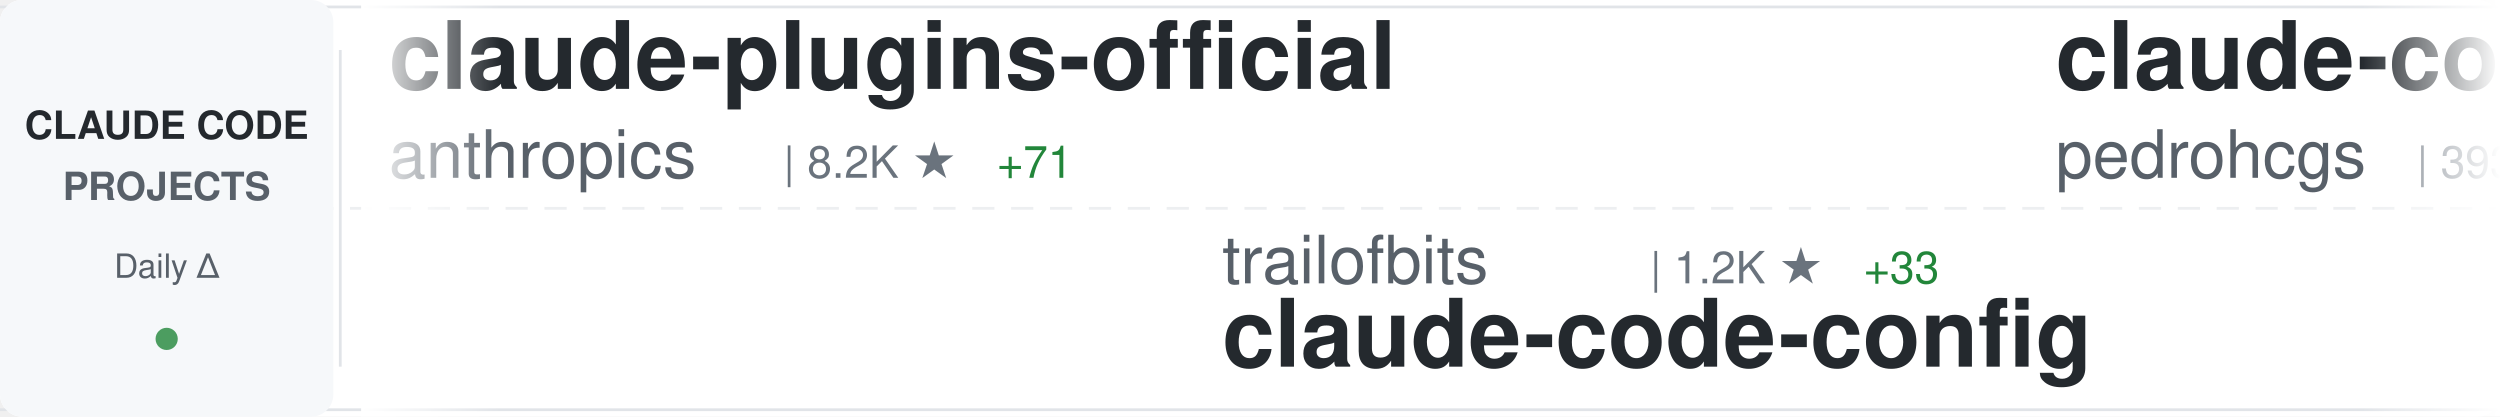
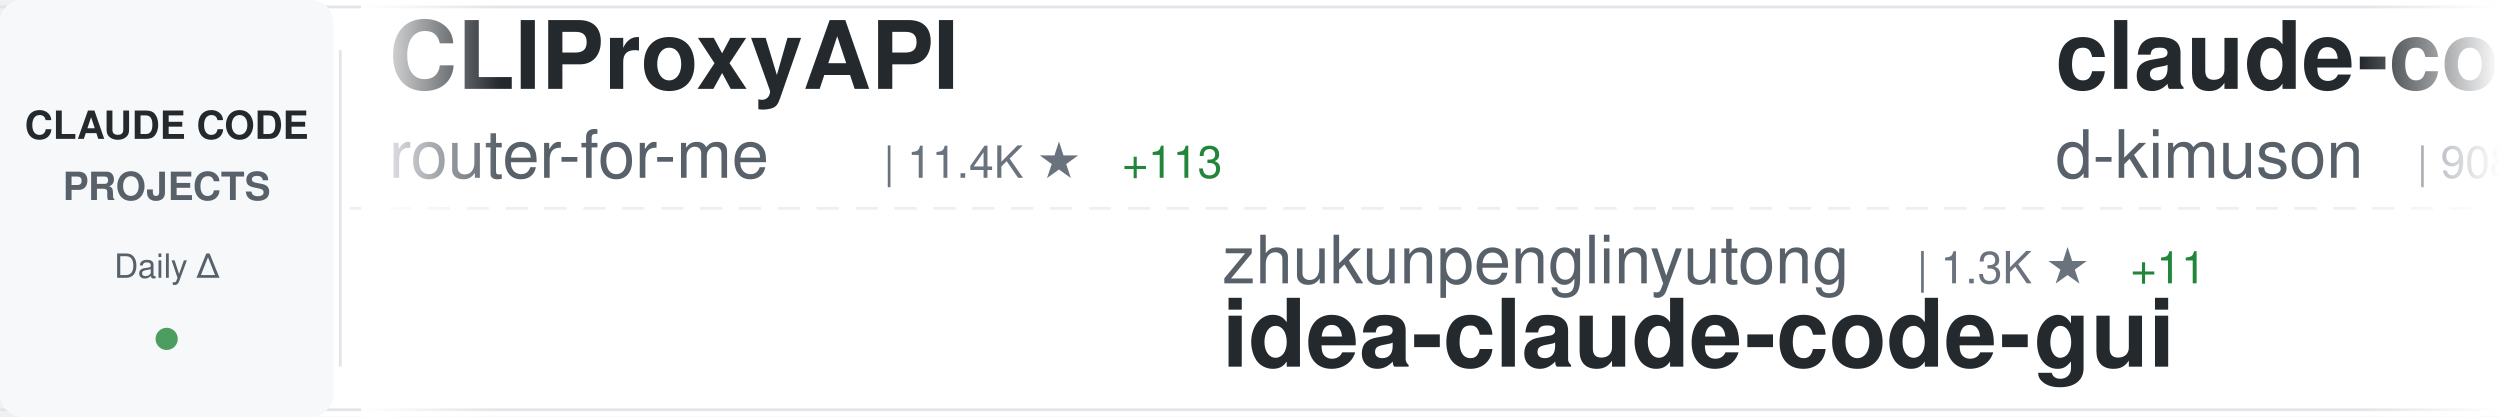
<svg xmlns="http://www.w3.org/2000/svg" width="900" height="150">
  <defs>
    <linearGradient id="awesomeLeftFade" x1="0%" y1="0%" x2="100%" y2="0%">
      <stop offset="0%" style="stop-color:#ffffff;stop-opacity:1" />
      <stop offset="100%" style="stop-color:#ffffff;stop-opacity:0" />
    </linearGradient>
    <linearGradient id="awesomeRightFade" x1="0%" y1="0%" x2="100%" y2="0%">
      <stop offset="0%" style="stop-color:#ffffff;stop-opacity:0" />
      <stop offset="100%" style="stop-color:#ffffff;stop-opacity:1" />
    </linearGradient>
  </defs>
  <rect width="900" height="150" fill="#ffffff" rx="8" />
  <rect x="0" y="2" width="900" height="1" fill="#e1e4e8" />
  <rect x="0" y="147" width="900" height="1" fill="#e1e4e8" />
  <line x1="0" y1="75" x2="900" y2="75" stroke="#e1e4e8" stroke-width="1" stroke-dasharray="8 6" opacity="0.6" />
  <rect x="0" y="0" width="120" height="150" fill="#f6f8fa" rx="8" />
  <text x="60" y="50" font-family="-apple-system, BlinkMacSystemFont, 'Segoe UI', Helvetica, Arial, sans-serif" font-size="14" font-weight="600" fill="#24292e" text-anchor="middle">CLAUDE CODE</text>
  <text x="60" y="72" font-family="-apple-system, BlinkMacSystemFont, 'Segoe UI', Helvetica, Arial, sans-serif" font-size="14" font-weight="600" fill="#586069" text-anchor="middle">PROJECTS</text>
  <text x="60" y="100" font-family="-apple-system, BlinkMacSystemFont, 'Segoe UI', Helvetica, Arial, sans-serif" font-size="12" font-weight="500" fill="#586069" text-anchor="middle">Daily Δ</text>
  <circle cx="60" cy="122" r="4" fill="#22863a" opacity="0.8" />
  <rect x="122" y="18" width="1" height="114" fill="#e1e4e8" />
  <clipPath id="awesomeTickerClip">
    <rect x="130" y="0" width="770" height="150" />
  </clipPath>
  <g clip-path="url(#awesomeTickerClip)">
    <g id="awesomeTickerItems">
      <animateTransform attributeName="transform" attributeType="XML" type="translate" from="0 0" to="-3000 0" dur="54s" repeatCount="indefinite" />
      <g transform="translate(0, 0)">
-         <text x="140" y="32" font-family="-apple-system, BlinkMacSystemFont, 'Segoe UI', Helvetica, Arial, sans-serif" font-size="34" font-weight="600" fill="#24292e">claude-plugins-official</text>
-         <text x="140" y="64" font-family="-apple-system, BlinkMacSystemFont, 'Segoe UI', Helvetica, Arial, sans-serif" font-size="24" font-weight="400" fill="#586069">anthropics</text>
-         <text x="282" y="64" font-family="-apple-system, BlinkMacSystemFont, 'Segoe UI', Helvetica, Arial, sans-serif" font-size="16" font-weight="500" fill="#6a737d">| 8.2K ★</text>
-         <text x="359" y="64" font-family="-apple-system, BlinkMacSystemFont, 'Segoe UI', Helvetica, Arial, sans-serif" font-size="16" font-weight="500" fill="#22863a"> +71</text>
+         <text x="140" y="32" font-family="-apple-system, BlinkMacSystemFont, 'Segoe UI', Helvetica, Arial, sans-serif" font-size="34" font-weight="600" fill="#24292e">CLIProxyAPI</text>
+         <text x="140" y="64" font-family="-apple-system, BlinkMacSystemFont, 'Segoe UI', Helvetica, Arial, sans-serif" font-size="24" font-weight="400" fill="#586069">router-for-me</text>
+         <text x="318" y="64" font-family="-apple-system, BlinkMacSystemFont, 'Segoe UI', Helvetica, Arial, sans-serif" font-size="16" font-weight="500" fill="#6a737d">| 11.4K ★</text>
+         <text x="404" y="64" font-family="-apple-system, BlinkMacSystemFont, 'Segoe UI', Helvetica, Arial, sans-serif" font-size="16" font-weight="500" fill="#22863a"> +113</text>
      </g>
      <g transform="translate(300, 0)">
-         <text x="140" y="102" font-family="-apple-system, BlinkMacSystemFont, 'Segoe UI', Helvetica, Arial, sans-serif" font-size="24" font-weight="400" fill="#586069">trailofbits</text>
-         <text x="294" y="102" font-family="-apple-system, BlinkMacSystemFont, 'Segoe UI', Helvetica, Arial, sans-serif" font-size="16" font-weight="500" fill="#6a737d">| 1.2K ★</text>
-         <text x="371" y="102" font-family="-apple-system, BlinkMacSystemFont, 'Segoe UI', Helvetica, Arial, sans-serif" font-size="16" font-weight="500" fill="#22863a"> +33</text>
-         <text x="140" y="132" font-family="-apple-system, BlinkMacSystemFont, 'Segoe UI', Helvetica, Arial, sans-serif" font-size="34" font-weight="600" fill="#24292e">claude-code-config</text>
+         <text x="140" y="102" font-family="-apple-system, BlinkMacSystemFont, 'Segoe UI', Helvetica, Arial, sans-serif" font-size="24" font-weight="400" fill="#586069">zhukunpenglinyutong</text>
+         <text x="390" y="102" font-family="-apple-system, BlinkMacSystemFont, 'Segoe UI', Helvetica, Arial, sans-serif" font-size="16" font-weight="500" fill="#6a737d">| 1.3K ★</text>
+         <text x="467" y="102" font-family="-apple-system, BlinkMacSystemFont, 'Segoe UI', Helvetica, Arial, sans-serif" font-size="16" font-weight="500" fill="#22863a"> +11</text>
+         <text x="140" y="132" font-family="-apple-system, BlinkMacSystemFont, 'Segoe UI', Helvetica, Arial, sans-serif" font-size="34" font-weight="600" fill="#24292e">idea-claude-code-gui</text>
      </g>
      <g transform="translate(600, 0)">
-         <text x="140" y="32" font-family="-apple-system, BlinkMacSystemFont, 'Segoe UI', Helvetica, Arial, sans-serif" font-size="34" font-weight="600" fill="#24292e">claude-code-my-workflow</text>
-         <text x="140" y="64" font-family="-apple-system, BlinkMacSystemFont, 'Segoe UI', Helvetica, Arial, sans-serif" font-size="24" font-weight="400" fill="#586069">pedrohcgs</text>
-         <text x="270" y="64" font-family="-apple-system, BlinkMacSystemFont, 'Segoe UI', Helvetica, Arial, sans-serif" font-size="16" font-weight="500" fill="#6a737d">| 393 ★</text>
-         <text x="338" y="64" font-family="-apple-system, BlinkMacSystemFont, 'Segoe UI', Helvetica, Arial, sans-serif" font-size="16" font-weight="500" fill="#22863a"> +20</text>
+         <text x="140" y="32" font-family="-apple-system, BlinkMacSystemFont, 'Segoe UI', Helvetica, Arial, sans-serif" font-size="34" font-weight="600" fill="#24292e">claude-code-viewer</text>
+         <text x="140" y="64" font-family="-apple-system, BlinkMacSystemFont, 'Segoe UI', Helvetica, Arial, sans-serif" font-size="24" font-weight="400" fill="#586069">d-kimuson</text>
+         <text x="270" y="64" font-family="-apple-system, BlinkMacSystemFont, 'Segoe UI', Helvetica, Arial, sans-serif" font-size="16" font-weight="500" fill="#6a737d">| 908 ★</text>
+         <text x="338" y="64" font-family="-apple-system, BlinkMacSystemFont, 'Segoe UI', Helvetica, Arial, sans-serif" font-size="16" font-weight="500" fill="#22863a"> +1</text>
      </g>
      <g transform="translate(900, 0)">
-         <text x="140" y="102" font-family="-apple-system, BlinkMacSystemFont, 'Segoe UI', Helvetica, Arial, sans-serif" font-size="24" font-weight="400" fill="#586069">BloopAI</text>
-         <text x="246" y="102" font-family="-apple-system, BlinkMacSystemFont, 'Segoe UI', Helvetica, Arial, sans-serif" font-size="16" font-weight="500" fill="#6a737d">| 21.7K ★</text>
-         <text x="332" y="102" font-family="-apple-system, BlinkMacSystemFont, 'Segoe UI', Helvetica, Arial, sans-serif" font-size="16" font-weight="500" fill="#22863a"> +52</text>
-         <text x="140" y="132" font-family="-apple-system, BlinkMacSystemFont, 'Segoe UI', Helvetica, Arial, sans-serif" font-size="34" font-weight="600" fill="#24292e">vibe-kanban</text>
+         <text x="140" y="102" font-family="-apple-system, BlinkMacSystemFont, 'Segoe UI', Helvetica, Arial, sans-serif" font-size="24" font-weight="400" fill="#586069">revfactory</text>
+         <text x="282" y="102" font-family="-apple-system, BlinkMacSystemFont, 'Segoe UI', Helvetica, Arial, sans-serif" font-size="16" font-weight="500" fill="#6a737d">| 756 ★</text>
+         <text x="140" y="132" font-family="-apple-system, BlinkMacSystemFont, 'Segoe UI', Helvetica, Arial, sans-serif" font-size="34" font-weight="600" fill="#24292e">claude-code-mastering</text>
      </g>
      <g transform="translate(1200, 0)">
-         <text x="140" y="32" font-family="-apple-system, BlinkMacSystemFont, 'Segoe UI', Helvetica, Arial, sans-serif" font-size="34" font-weight="600" fill="#24292e">claude-code-guide</text>
-         <text x="140" y="64" font-family="-apple-system, BlinkMacSystemFont, 'Segoe UI', Helvetica, Arial, sans-serif" font-size="24" font-weight="400" fill="#586069">Cranot</text>
-         <text x="234" y="64" font-family="-apple-system, BlinkMacSystemFont, 'Segoe UI', Helvetica, Arial, sans-serif" font-size="16" font-weight="500" fill="#6a737d">| 2.4K ★</text>
-         <text x="311" y="64" font-family="-apple-system, BlinkMacSystemFont, 'Segoe UI', Helvetica, Arial, sans-serif" font-size="16" font-weight="500" fill="#22863a"> +4</text>
+         <text x="140" y="32" font-family="-apple-system, BlinkMacSystemFont, 'Segoe UI', Helvetica, Arial, sans-serif" font-size="34" font-weight="600" fill="#24292e">claude-code-config</text>
+         <text x="140" y="64" font-family="-apple-system, BlinkMacSystemFont, 'Segoe UI', Helvetica, Arial, sans-serif" font-size="24" font-weight="400" fill="#586069">trailofbits</text>
+         <text x="294" y="64" font-family="-apple-system, BlinkMacSystemFont, 'Segoe UI', Helvetica, Arial, sans-serif" font-size="16" font-weight="500" fill="#6a737d">| 1.3K ★</text>
+         <text x="371" y="64" font-family="-apple-system, BlinkMacSystemFont, 'Segoe UI', Helvetica, Arial, sans-serif" font-size="16" font-weight="500" fill="#22863a"> +39</text>
      </g>
      <g transform="translate(1500, 0)">
-         <text x="140" y="102" font-family="-apple-system, BlinkMacSystemFont, 'Segoe UI', Helvetica, Arial, sans-serif" font-size="24" font-weight="400" fill="#586069">bfly123</text>
-         <text x="246" y="102" font-family="-apple-system, BlinkMacSystemFont, 'Segoe UI', Helvetica, Arial, sans-serif" font-size="16" font-weight="500" fill="#6a737d">| 1.3K ★</text>
-         <text x="323" y="102" font-family="-apple-system, BlinkMacSystemFont, 'Segoe UI', Helvetica, Arial, sans-serif" font-size="16" font-weight="500" fill="#22863a"> +12</text>
-         <text x="140" y="132" font-family="-apple-system, BlinkMacSystemFont, 'Segoe UI', Helvetica, Arial, sans-serif" font-size="34" font-weight="600" fill="#24292e">claude_code_bridge</text>
+         <text x="140" y="102" font-family="-apple-system, BlinkMacSystemFont, 'Segoe UI', Helvetica, Arial, sans-serif" font-size="24" font-weight="400" fill="#586069">eyaltoledano</text>
+         <text x="306" y="102" font-family="-apple-system, BlinkMacSystemFont, 'Segoe UI', Helvetica, Arial, sans-serif" font-size="16" font-weight="500" fill="#6a737d">| 25.6K ★</text>
+         <text x="392" y="102" font-family="-apple-system, BlinkMacSystemFont, 'Segoe UI', Helvetica, Arial, sans-serif" font-size="16" font-weight="500" fill="#22863a"> +25</text>
+         <text x="140" y="132" font-family="-apple-system, BlinkMacSystemFont, 'Segoe UI', Helvetica, Arial, sans-serif" font-size="34" font-weight="600" fill="#24292e">claude-task-master</text>
      </g>
      <g transform="translate(1800, 0)">
-         <text x="140" y="32" font-family="-apple-system, BlinkMacSystemFont, 'Segoe UI', Helvetica, Arial, sans-serif" font-size="34" font-weight="600" fill="#24292e">claude-code-sub-agents</text>
-         <text x="140" y="64" font-family="-apple-system, BlinkMacSystemFont, 'Segoe UI', Helvetica, Arial, sans-serif" font-size="24" font-weight="400" fill="#586069">lst97</text>
-         <text x="222" y="64" font-family="-apple-system, BlinkMacSystemFont, 'Segoe UI', Helvetica, Arial, sans-serif" font-size="16" font-weight="500" fill="#6a737d">| 1.4K ★</text>
-         <text x="299" y="64" font-family="-apple-system, BlinkMacSystemFont, 'Segoe UI', Helvetica, Arial, sans-serif" font-size="16" font-weight="500" fill="#22863a"> +2</text>
+         <text x="140" y="32" font-family="-apple-system, BlinkMacSystemFont, 'Segoe UI', Helvetica, Arial, sans-serif" font-size="34" font-weight="600" fill="#24292e">superpowers</text>
+         <text x="140" y="64" font-family="-apple-system, BlinkMacSystemFont, 'Segoe UI', Helvetica, Arial, sans-serif" font-size="24" font-weight="400" fill="#586069">obra</text>
+         <text x="210" y="64" font-family="-apple-system, BlinkMacSystemFont, 'Segoe UI', Helvetica, Arial, sans-serif" font-size="16" font-weight="500" fill="#6a737d">| 59.4K ★</text>
+         <text x="296" y="64" font-family="-apple-system, BlinkMacSystemFont, 'Segoe UI', Helvetica, Arial, sans-serif" font-size="16" font-weight="500" fill="#22863a"> +1.1K</text>
      </g>
      <g transform="translate(2100, 0)">
-         <text x="140" y="102" font-family="-apple-system, BlinkMacSystemFont, 'Segoe UI', Helvetica, Arial, sans-serif" font-size="24" font-weight="400" fill="#586069">EnzeD</text>
-         <text x="222" y="102" font-family="-apple-system, BlinkMacSystemFont, 'Segoe UI', Helvetica, Arial, sans-serif" font-size="16" font-weight="500" fill="#6a737d">| 4.0K ★</text>
-         <text x="299" y="102" font-family="-apple-system, BlinkMacSystemFont, 'Segoe UI', Helvetica, Arial, sans-serif" font-size="16" font-weight="500" fill="#22863a"> +5</text>
-         <text x="140" y="132" font-family="-apple-system, BlinkMacSystemFont, 'Segoe UI', Helvetica, Arial, sans-serif" font-size="34" font-weight="600" fill="#24292e">vibe-coding</text>
+         <text x="140" y="102" font-family="-apple-system, BlinkMacSystemFont, 'Segoe UI', Helvetica, Arial, sans-serif" font-size="24" font-weight="400" fill="#586069">ericbuess</text>
+         <text x="270" y="102" font-family="-apple-system, BlinkMacSystemFont, 'Segoe UI', Helvetica, Arial, sans-serif" font-size="16" font-weight="500" fill="#6a737d">| 699 ★</text>
+         <text x="338" y="102" font-family="-apple-system, BlinkMacSystemFont, 'Segoe UI', Helvetica, Arial, sans-serif" font-size="16" font-weight="500" fill="#22863a"> +1</text>
+         <text x="140" y="132" font-family="-apple-system, BlinkMacSystemFont, 'Segoe UI', Helvetica, Arial, sans-serif" font-size="34" font-weight="600" fill="#24292e">claude-code-docs</text>
      </g>
      <g transform="translate(2400, 0)">
-         <text x="140" y="32" font-family="-apple-system, BlinkMacSystemFont, 'Segoe UI', Helvetica, Arial, sans-serif" font-size="34" font-weight="600" fill="#24292e">superdesign</text>
-         <text x="140" y="64" font-family="-apple-system, BlinkMacSystemFont, 'Segoe UI', Helvetica, Arial, sans-serif" font-size="24" font-weight="400" fill="#586069">superdesigndev</text>
-         <text x="330" y="64" font-family="-apple-system, BlinkMacSystemFont, 'Segoe UI', Helvetica, Arial, sans-serif" font-size="16" font-weight="500" fill="#6a737d">| 6.0K ★</text>
-         <text x="407" y="64" font-family="-apple-system, BlinkMacSystemFont, 'Segoe UI', Helvetica, Arial, sans-serif" font-size="16" font-weight="500" fill="#22863a"> +10</text>
+         <text x="140" y="32" font-family="-apple-system, BlinkMacSystemFont, 'Segoe UI', Helvetica, Arial, sans-serif" font-size="34" font-weight="600" fill="#24292e">claude-code-security-rev...</text>
+         <text x="140" y="64" font-family="-apple-system, BlinkMacSystemFont, 'Segoe UI', Helvetica, Arial, sans-serif" font-size="24" font-weight="400" fill="#586069">anthropics</text>
+         <text x="282" y="64" font-family="-apple-system, BlinkMacSystemFont, 'Segoe UI', Helvetica, Arial, sans-serif" font-size="16" font-weight="500" fill="#6a737d">| 3.2K ★</text>
+         <text x="359" y="64" font-family="-apple-system, BlinkMacSystemFont, 'Segoe UI', Helvetica, Arial, sans-serif" font-size="16" font-weight="500" fill="#22863a"> +52</text>
      </g>
      <g transform="translate(2700, 0)">
-         <text x="140" y="102" font-family="-apple-system, BlinkMacSystemFont, 'Segoe UI', Helvetica, Arial, sans-serif" font-size="24" font-weight="400" fill="#586069">0xfurai</text>
-         <text x="246" y="102" font-family="-apple-system, BlinkMacSystemFont, 'Segoe UI', Helvetica, Arial, sans-serif" font-size="16" font-weight="500" fill="#6a737d">| 723 ★</text>
-         <text x="314" y="102" font-family="-apple-system, BlinkMacSystemFont, 'Segoe UI', Helvetica, Arial, sans-serif" font-size="16" font-weight="500" fill="#22863a"> +3</text>
-         <text x="140" y="132" font-family="-apple-system, BlinkMacSystemFont, 'Segoe UI', Helvetica, Arial, sans-serif" font-size="34" font-weight="600" fill="#24292e">claude-code-subagents</text>
+         <text x="140" y="102" font-family="-apple-system, BlinkMacSystemFont, 'Segoe UI', Helvetica, Arial, sans-serif" font-size="24" font-weight="400" fill="#586069">browser-use</text>
+         <text x="294" y="102" font-family="-apple-system, BlinkMacSystemFont, 'Segoe UI', Helvetica, Arial, sans-serif" font-size="16" font-weight="500" fill="#6a737d">| 78.8K ★</text>
+         <text x="380" y="102" font-family="-apple-system, BlinkMacSystemFont, 'Segoe UI', Helvetica, Arial, sans-serif" font-size="16" font-weight="500" fill="#22863a"> +65</text>
+         <text x="140" y="132" font-family="-apple-system, BlinkMacSystemFont, 'Segoe UI', Helvetica, Arial, sans-serif" font-size="34" font-weight="600" fill="#24292e">browser-use</text>
      </g>
      <g transform="translate(3000, 0)">
-         <text x="140" y="32" font-family="-apple-system, BlinkMacSystemFont, 'Segoe UI', Helvetica, Arial, sans-serif" font-size="34" font-weight="600" fill="#24292e">claude-plugins-official</text>
-         <text x="140" y="64" font-family="-apple-system, BlinkMacSystemFont, 'Segoe UI', Helvetica, Arial, sans-serif" font-size="24" font-weight="400" fill="#586069">anthropics</text>
-         <text x="282" y="64" font-family="-apple-system, BlinkMacSystemFont, 'Segoe UI', Helvetica, Arial, sans-serif" font-size="16" font-weight="500" fill="#6a737d">| 8.2K ★</text>
-         <text x="359" y="64" font-family="-apple-system, BlinkMacSystemFont, 'Segoe UI', Helvetica, Arial, sans-serif" font-size="16" font-weight="500" fill="#22863a"> +71</text>
+         <text x="140" y="32" font-family="-apple-system, BlinkMacSystemFont, 'Segoe UI', Helvetica, Arial, sans-serif" font-size="34" font-weight="600" fill="#24292e">CLIProxyAPI</text>
+         <text x="140" y="64" font-family="-apple-system, BlinkMacSystemFont, 'Segoe UI', Helvetica, Arial, sans-serif" font-size="24" font-weight="400" fill="#586069">router-for-me</text>
+         <text x="318" y="64" font-family="-apple-system, BlinkMacSystemFont, 'Segoe UI', Helvetica, Arial, sans-serif" font-size="16" font-weight="500" fill="#6a737d">| 11.4K ★</text>
+         <text x="404" y="64" font-family="-apple-system, BlinkMacSystemFont, 'Segoe UI', Helvetica, Arial, sans-serif" font-size="16" font-weight="500" fill="#22863a"> +113</text>
      </g>
      <g transform="translate(3300, 0)">
-         <text x="140" y="102" font-family="-apple-system, BlinkMacSystemFont, 'Segoe UI', Helvetica, Arial, sans-serif" font-size="24" font-weight="400" fill="#586069">trailofbits</text>
-         <text x="294" y="102" font-family="-apple-system, BlinkMacSystemFont, 'Segoe UI', Helvetica, Arial, sans-serif" font-size="16" font-weight="500" fill="#6a737d">| 1.2K ★</text>
-         <text x="371" y="102" font-family="-apple-system, BlinkMacSystemFont, 'Segoe UI', Helvetica, Arial, sans-serif" font-size="16" font-weight="500" fill="#22863a"> +33</text>
-         <text x="140" y="132" font-family="-apple-system, BlinkMacSystemFont, 'Segoe UI', Helvetica, Arial, sans-serif" font-size="34" font-weight="600" fill="#24292e">claude-code-config</text>
+         <text x="140" y="102" font-family="-apple-system, BlinkMacSystemFont, 'Segoe UI', Helvetica, Arial, sans-serif" font-size="24" font-weight="400" fill="#586069">zhukunpenglinyutong</text>
+         <text x="390" y="102" font-family="-apple-system, BlinkMacSystemFont, 'Segoe UI', Helvetica, Arial, sans-serif" font-size="16" font-weight="500" fill="#6a737d">| 1.3K ★</text>
+         <text x="467" y="102" font-family="-apple-system, BlinkMacSystemFont, 'Segoe UI', Helvetica, Arial, sans-serif" font-size="16" font-weight="500" fill="#22863a"> +11</text>
+         <text x="140" y="132" font-family="-apple-system, BlinkMacSystemFont, 'Segoe UI', Helvetica, Arial, sans-serif" font-size="34" font-weight="600" fill="#24292e">idea-claude-code-gui</text>
      </g>
      <g transform="translate(3600, 0)">
-         <text x="140" y="32" font-family="-apple-system, BlinkMacSystemFont, 'Segoe UI', Helvetica, Arial, sans-serif" font-size="34" font-weight="600" fill="#24292e">claude-code-my-workflow</text>
-         <text x="140" y="64" font-family="-apple-system, BlinkMacSystemFont, 'Segoe UI', Helvetica, Arial, sans-serif" font-size="24" font-weight="400" fill="#586069">pedrohcgs</text>
-         <text x="270" y="64" font-family="-apple-system, BlinkMacSystemFont, 'Segoe UI', Helvetica, Arial, sans-serif" font-size="16" font-weight="500" fill="#6a737d">| 393 ★</text>
-         <text x="338" y="64" font-family="-apple-system, BlinkMacSystemFont, 'Segoe UI', Helvetica, Arial, sans-serif" font-size="16" font-weight="500" fill="#22863a"> +20</text>
+         <text x="140" y="32" font-family="-apple-system, BlinkMacSystemFont, 'Segoe UI', Helvetica, Arial, sans-serif" font-size="34" font-weight="600" fill="#24292e">claude-code-viewer</text>
+         <text x="140" y="64" font-family="-apple-system, BlinkMacSystemFont, 'Segoe UI', Helvetica, Arial, sans-serif" font-size="24" font-weight="400" fill="#586069">d-kimuson</text>
+         <text x="270" y="64" font-family="-apple-system, BlinkMacSystemFont, 'Segoe UI', Helvetica, Arial, sans-serif" font-size="16" font-weight="500" fill="#6a737d">| 908 ★</text>
+         <text x="338" y="64" font-family="-apple-system, BlinkMacSystemFont, 'Segoe UI', Helvetica, Arial, sans-serif" font-size="16" font-weight="500" fill="#22863a"> +1</text>
      </g>
      <g transform="translate(3900, 0)">
-         <text x="140" y="102" font-family="-apple-system, BlinkMacSystemFont, 'Segoe UI', Helvetica, Arial, sans-serif" font-size="24" font-weight="400" fill="#586069">BloopAI</text>
-         <text x="246" y="102" font-family="-apple-system, BlinkMacSystemFont, 'Segoe UI', Helvetica, Arial, sans-serif" font-size="16" font-weight="500" fill="#6a737d">| 21.7K ★</text>
-         <text x="332" y="102" font-family="-apple-system, BlinkMacSystemFont, 'Segoe UI', Helvetica, Arial, sans-serif" font-size="16" font-weight="500" fill="#22863a"> +52</text>
-         <text x="140" y="132" font-family="-apple-system, BlinkMacSystemFont, 'Segoe UI', Helvetica, Arial, sans-serif" font-size="34" font-weight="600" fill="#24292e">vibe-kanban</text>
+         <text x="140" y="102" font-family="-apple-system, BlinkMacSystemFont, 'Segoe UI', Helvetica, Arial, sans-serif" font-size="24" font-weight="400" fill="#586069">revfactory</text>
+         <text x="282" y="102" font-family="-apple-system, BlinkMacSystemFont, 'Segoe UI', Helvetica, Arial, sans-serif" font-size="16" font-weight="500" fill="#6a737d">| 756 ★</text>
+         <text x="140" y="132" font-family="-apple-system, BlinkMacSystemFont, 'Segoe UI', Helvetica, Arial, sans-serif" font-size="34" font-weight="600" fill="#24292e">claude-code-mastering</text>
      </g>
    </g>
  </g>
  <rect x="130" y="0" width="50" height="150" fill="url(#awesomeLeftFade)" />
  <rect x="850" y="0" width="50" height="150" fill="url(#awesomeRightFade)" />
</svg>
